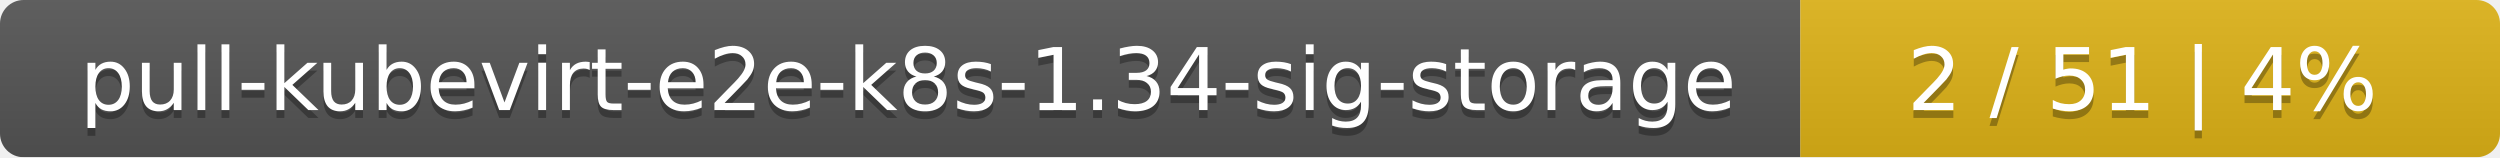
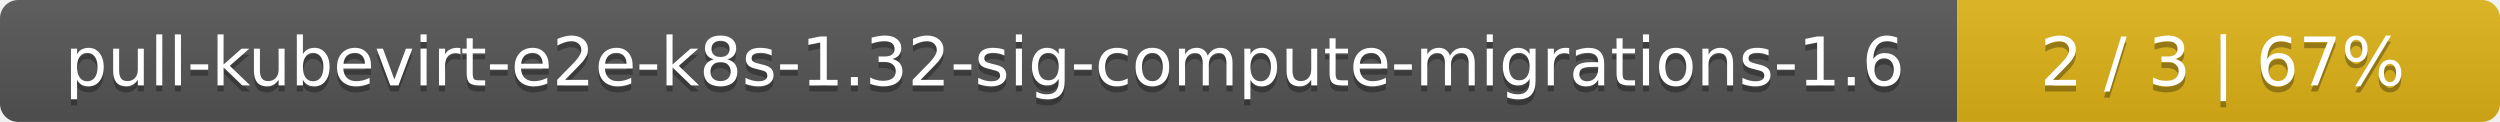
- <svg xmlns="http://www.w3.org/2000/svg" width="318" height="20">
+ <svg xmlns="http://www.w3.org/2000/svg" width="410" height="20">
  <linearGradient id="smooth" x2="0" y2="100%">
    <stop offset="0" stop-color="#bbb" stop-opacity=".1" />
    <stop offset="1" stop-opacity=".1" />
  </linearGradient>
  <mask id="round">
-     <rect width="318" height="20" rx="3" fill="#fff" />
+     <rect width="410" height="20" rx="3" fill="#fff" />
  </mask>
  <g mask="url(#round)">
-     <rect width="229" height="20" fill="#555" />
-     <rect x="229" width="89" height="20" fill="#dfb317" />
-     <rect width="318" height="20" fill="url(#smooth)" />
+     <rect width="321" height="20" fill="#555" />
+     <rect x="321" width="89" height="20" fill="#dfb317" />
+     <rect width="410" height="20" fill="url(#smooth)" />
  </g>
  <g fill="#fff" text-anchor="middle" font-family="DejaVu Sans,Verdana,Geneva,sans-serif" font-size="11">
-     <text x="115.5" y="15" fill="#010101" fill-opacity=".3">pull-kubevirt-e2e-k8s-1.34-sig-storage</text>
-     <text x="115.5" y="14">pull-kubevirt-e2e-k8s-1.34-sig-storage</text>
-     <text x="272.5" y="15" fill="#010101" fill-opacity=".3">2 / 51    |    4%</text>
-     <text x="272.5" y="14">2 / 51    |    4%</text>
+     <text x="161.5" y="15" fill="#010101" fill-opacity=".3">pull-kubevirt-e2e-k8s-1.32-sig-compute-migrations-1.6</text>
+     <text x="161.5" y="14">pull-kubevirt-e2e-k8s-1.32-sig-compute-migrations-1.6</text>
+     <text x="364.5" y="15" fill="#010101" fill-opacity=".3">2 / 3    |    67%</text>
+     <text x="364.5" y="14">2 / 3    |    67%</text>
  </g>
</svg>
